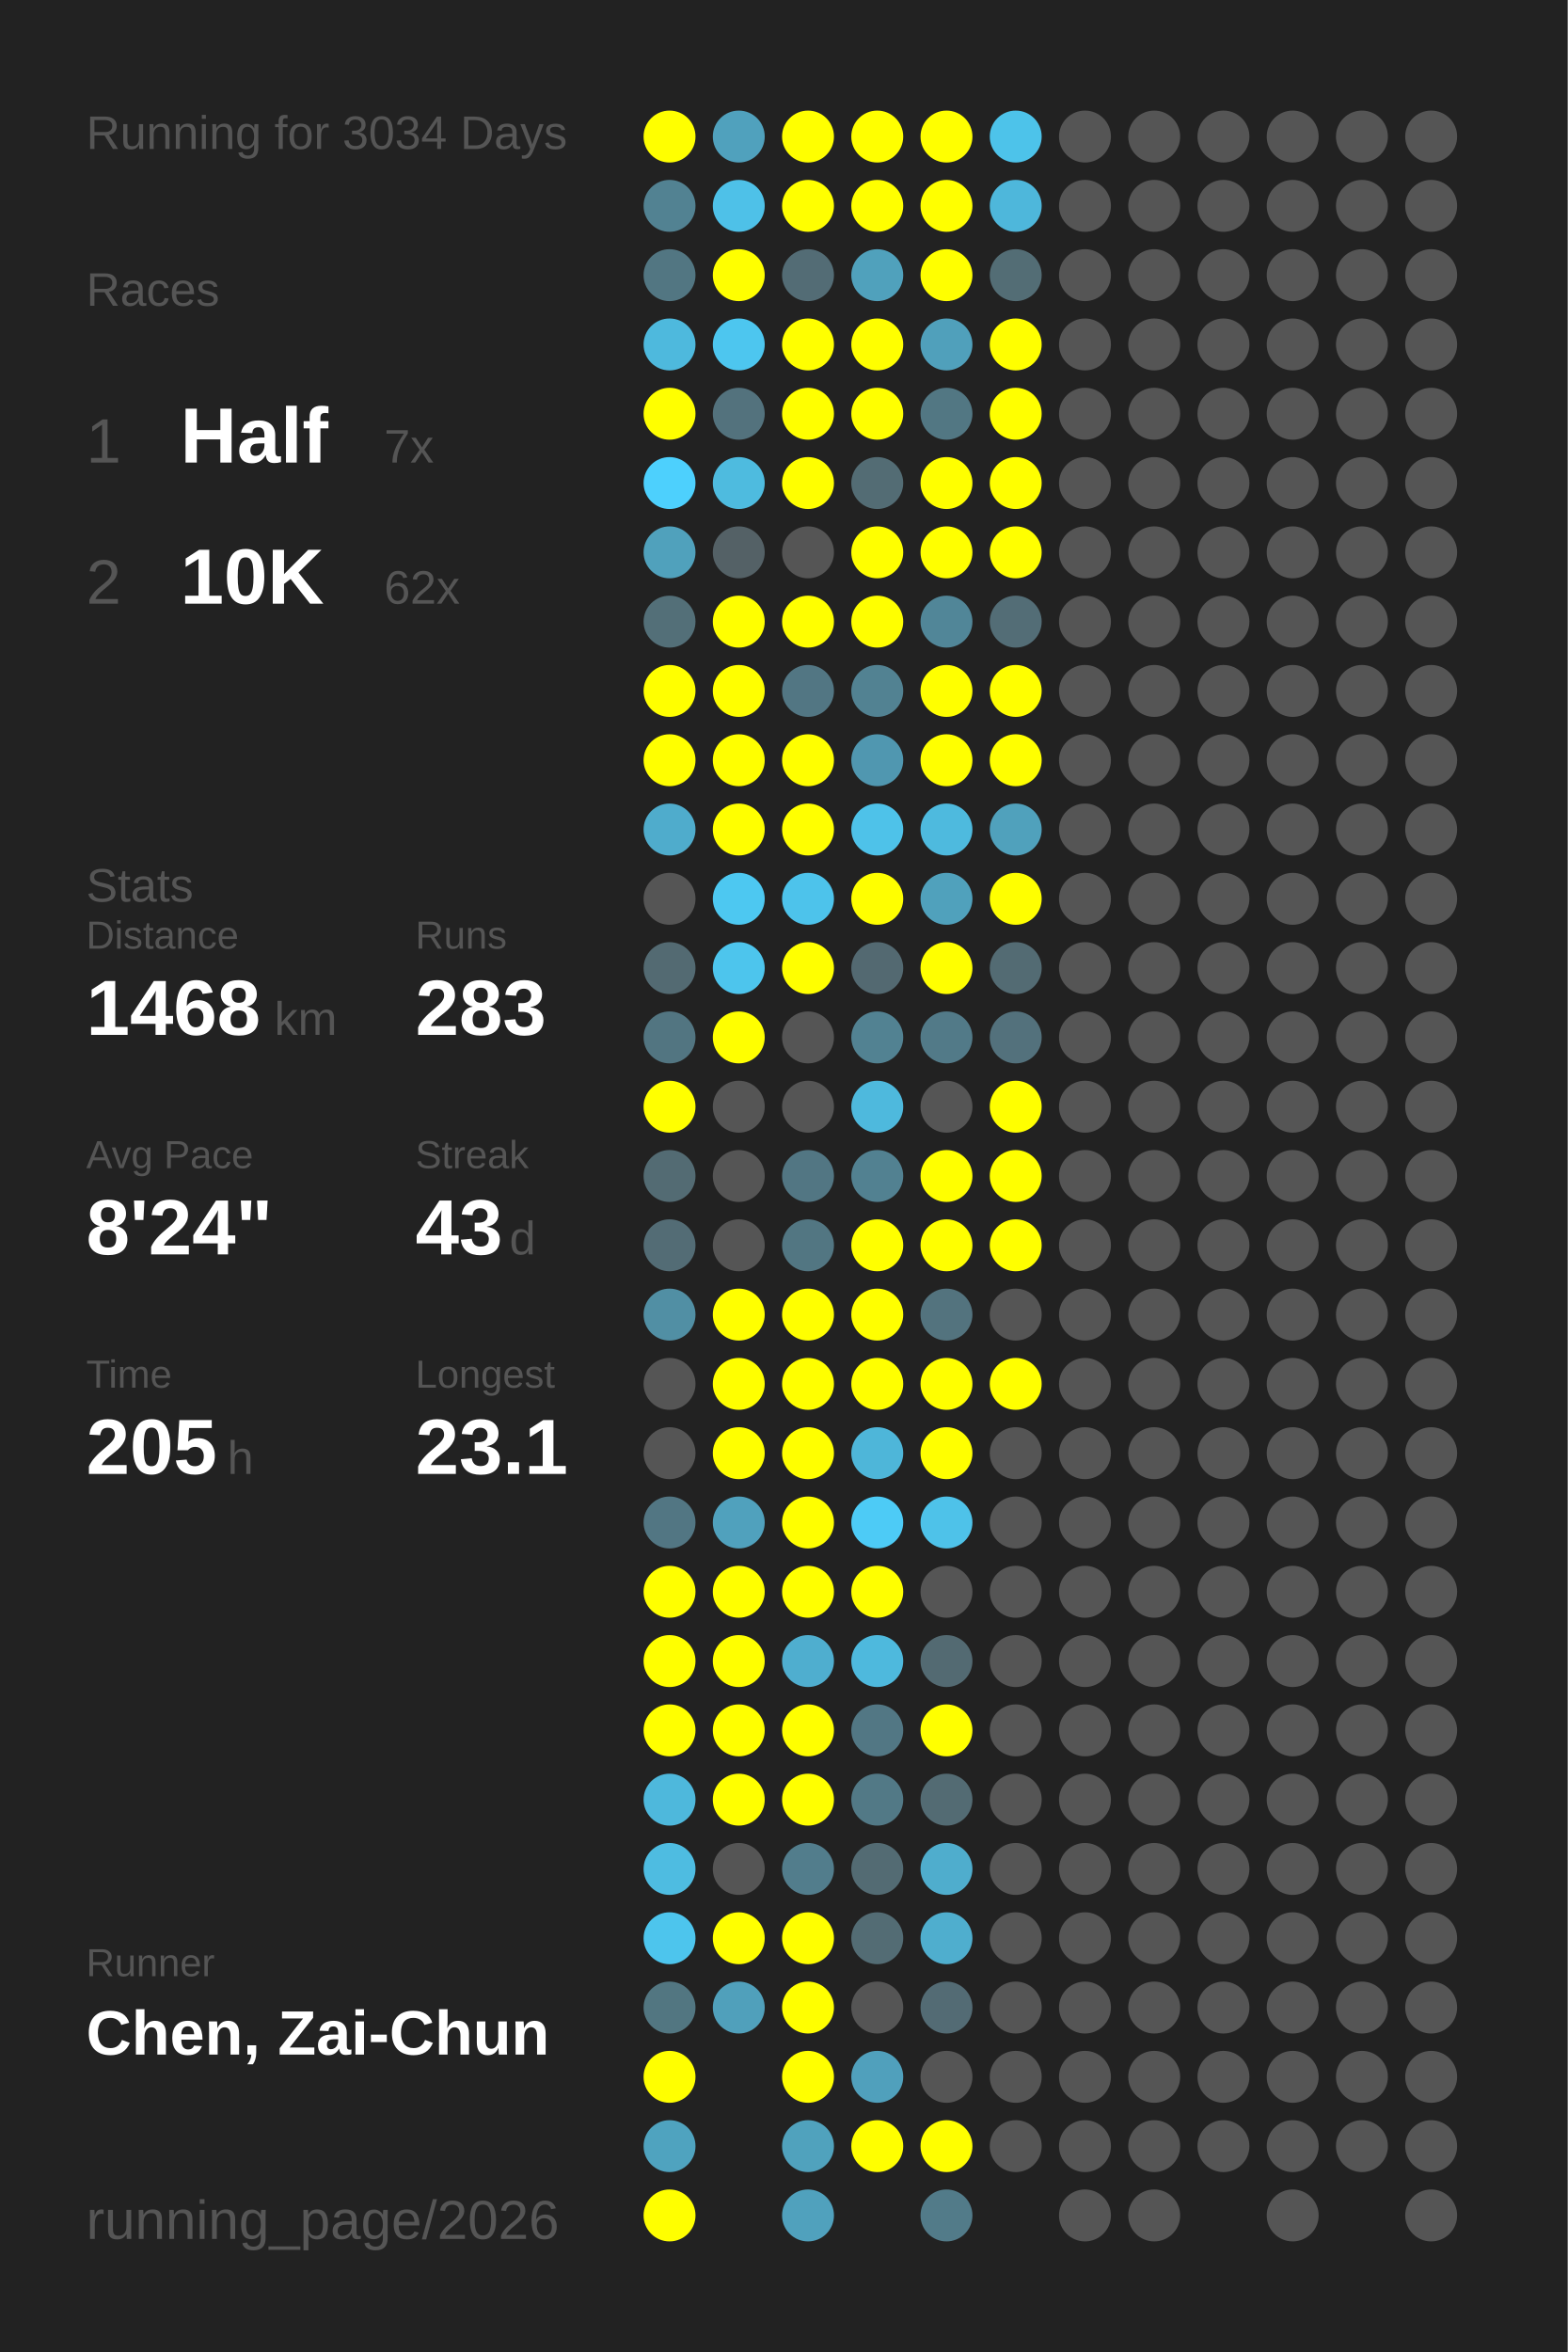
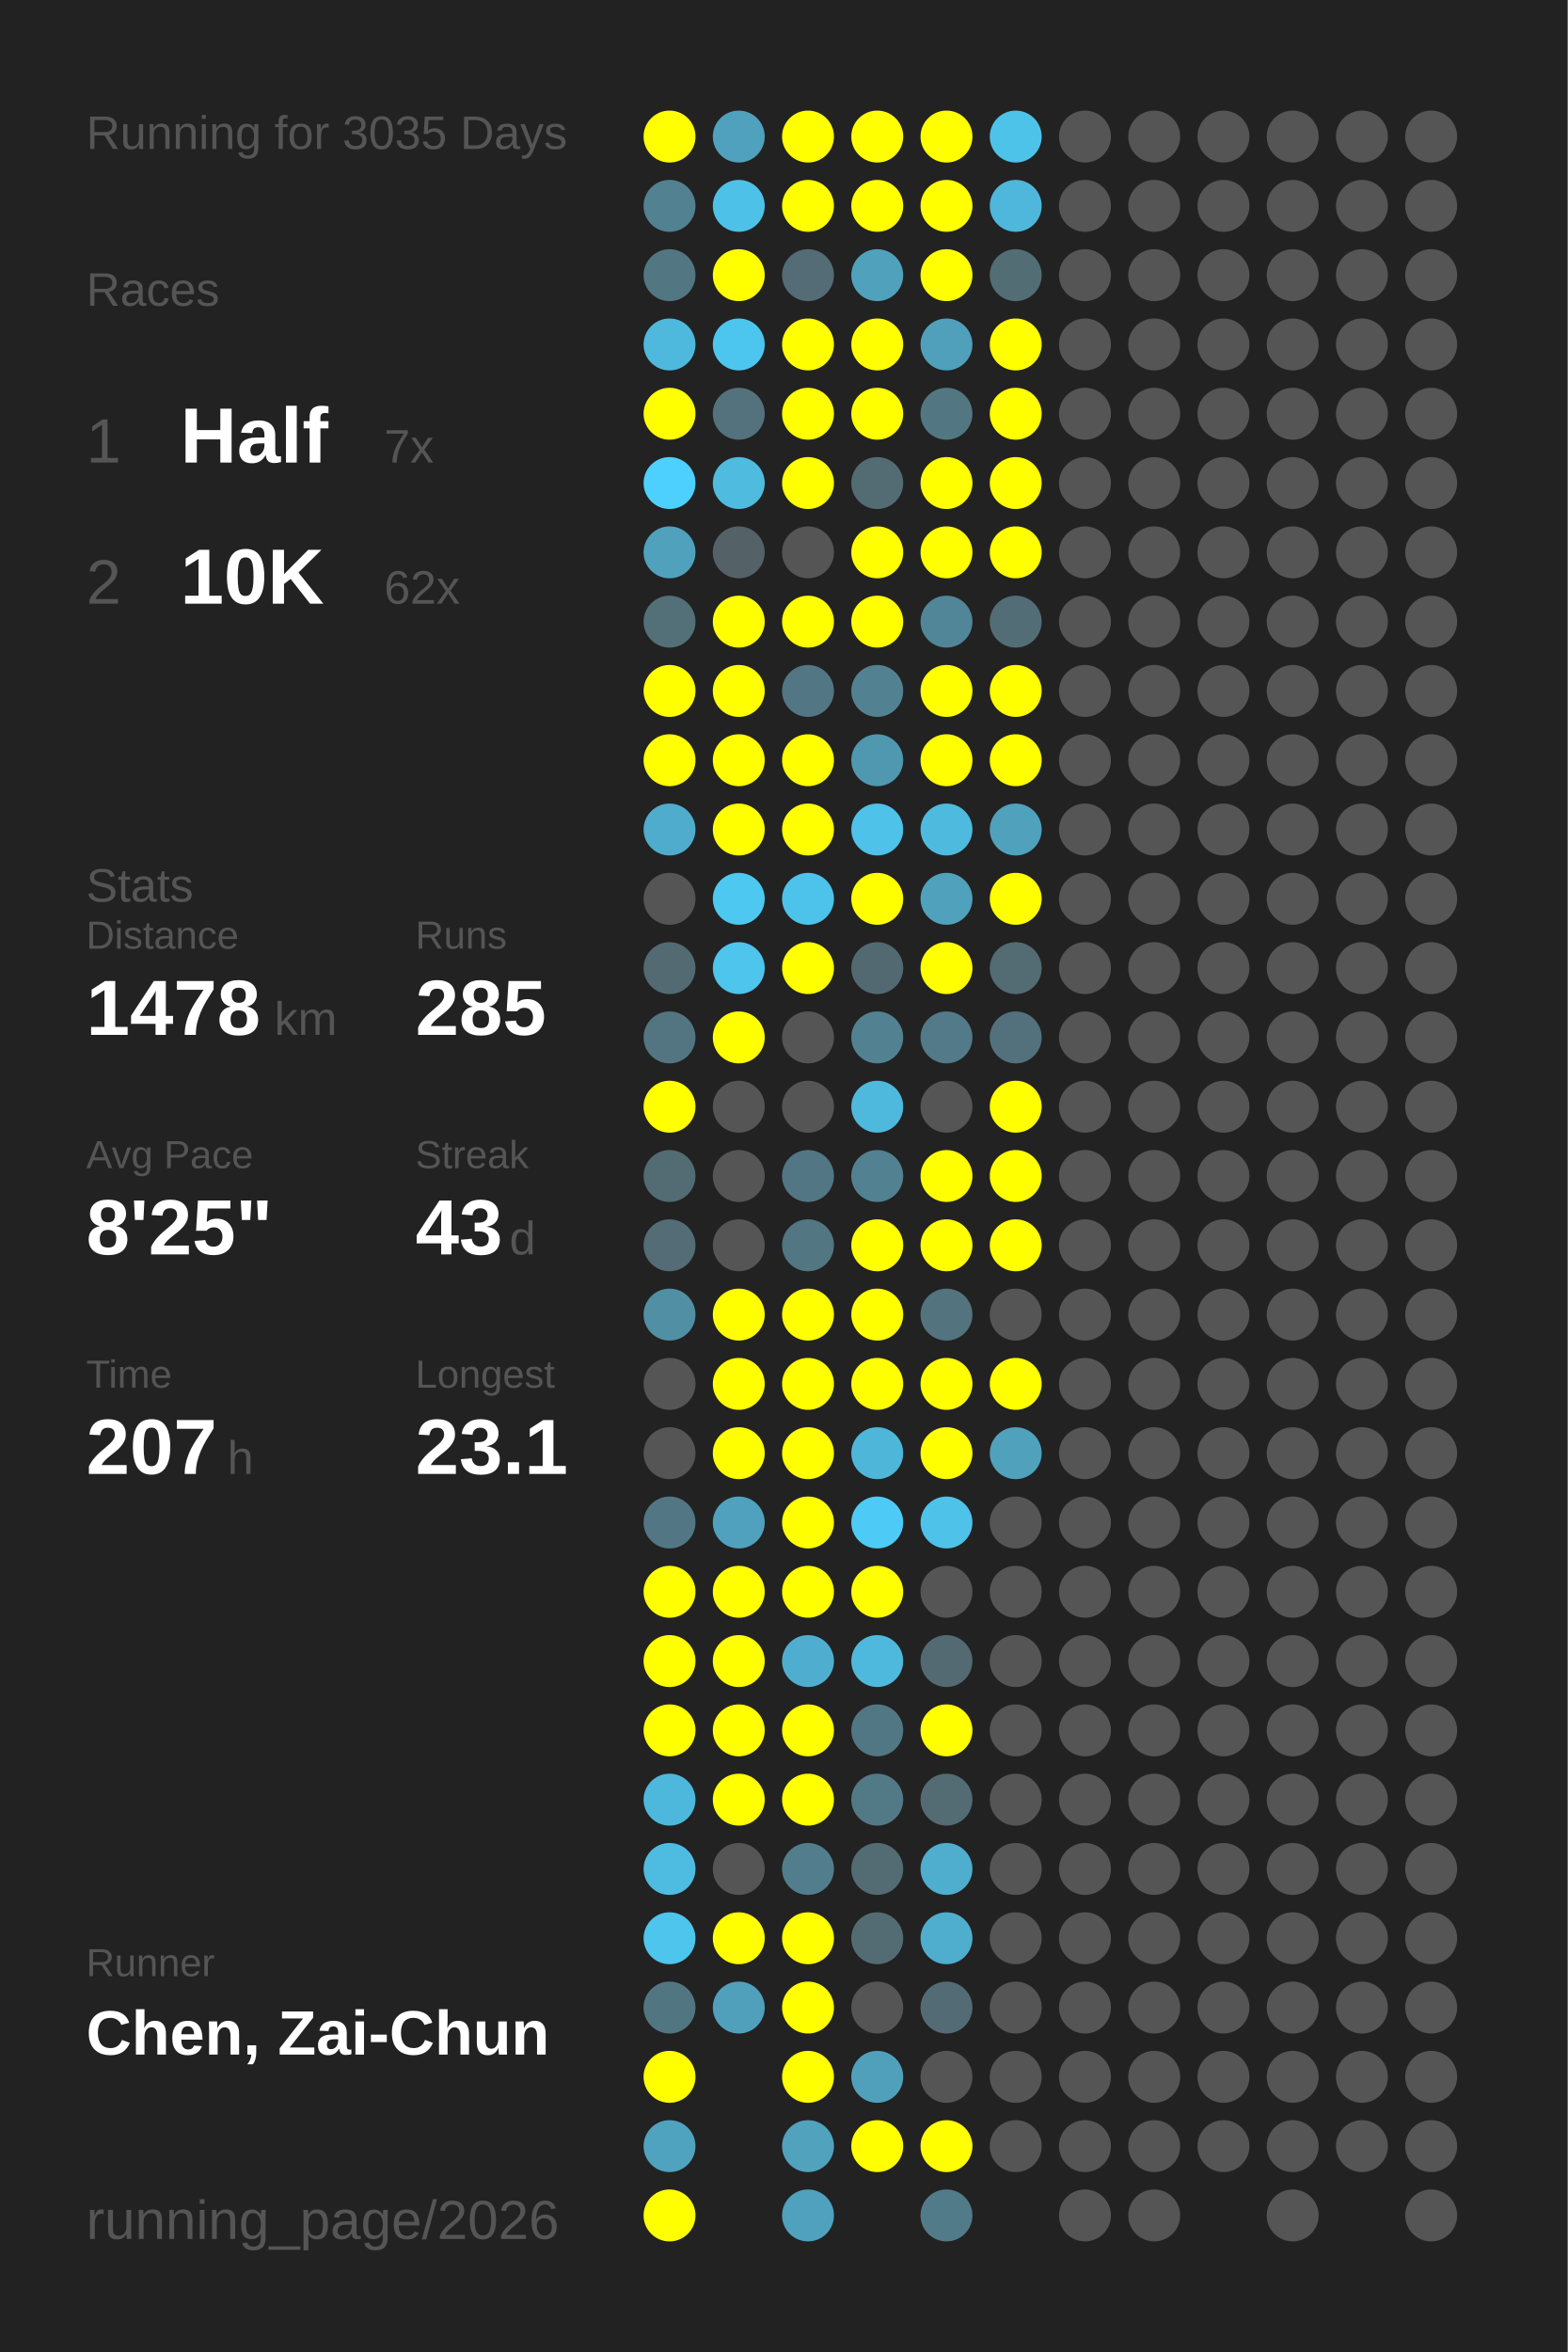
<svg xmlns="http://www.w3.org/2000/svg" baseProfile="full" height="300mm" version="1.1" viewBox="0,0,200,300" width="200mm">
  <defs />
  <rect fill="#222222" height="300" width="200" x="0" y="0" />
-   <text fill="#555555" style="font-size:6px; font-family:Arial;" x="11" y="19">Running for 3034 Days</text>
+   <text fill="#555555" style="font-size:6px; font-family:Arial;" x="11" y="19">Running for 3035 Days</text>
  <text fill="#555555" style="font-size:6px; font-family:Arial;" x="11" y="39">Races</text>
  <text fill="#555555" style="font-size:8px; font-family:Arial;" x="11" y="59">1</text>
  <text fill="#FFFFFF" style="font-size:10px; font-family:Arial; font-weight:bold;" x="23" y="59">Half</text>
  <text fill="#555555" style="font-size:6px; font-family:Arial;" x="49" y="59">7x</text>
  <text fill="#555555" style="font-size:8px; font-family:Arial;" x="11" y="77">2</text>
  <text fill="#FFFFFF" style="font-size:10px; font-family:Arial; font-weight:bold;" x="23" y="77">10K</text>
  <text fill="#555555" style="font-size:6px; font-family:Arial;" x="49" y="77">62x</text>
  <text fill="#555555" style="font-size:6px; font-family:Arial;" x="11" y="115">Stats</text>
  <text fill="#555555" style="font-size:5px; font-family:Arial;" x="11" y="121">Distance</text>
-   <text fill="#FFFFFF" style="font-size:10px; font-family:Arial; font-weight:bold;" x="11" y="132">1468</text>
+   <text fill="#FFFFFF" style="font-size:10px; font-family:Arial; font-weight:bold;" x="11" y="132">1478</text>
  <text fill="#555555" style="font-size:6px; font-family:Arial;" x="35" y="132">km</text>
  <text fill="#555555" style="font-size:5px; font-family:Arial;" x="53" y="121">Runs</text>
-   <text fill="#FFFFFF" style="font-size:10px; font-family:Arial; font-weight:bold;" x="53" y="132">283</text>
+   <text fill="#FFFFFF" style="font-size:10px; font-family:Arial; font-weight:bold;" x="53" y="132">285</text>
  <text fill="#555555" style="font-size:5px; font-family:Arial;" x="11" y="149">Avg Pace</text>
-   <text fill="#FFFFFF" style="font-size:10px; font-family:Arial; font-weight:bold;" x="11" y="160">8'24"</text>
+   <text fill="#FFFFFF" style="font-size:10px; font-family:Arial; font-weight:bold;" x="11" y="160">8'25"</text>
  <text fill="#555555" style="font-size:5px; font-family:Arial;" x="53" y="149">Streak</text>
  <text fill="#FFFFFF" style="font-size:10px; font-family:Arial; font-weight:bold;" x="53" y="160">43</text>
  <text fill="#555555" style="font-size:6px; font-family:Arial;" x="65" y="160">d</text>
  <text fill="#555555" style="font-size:5px; font-family:Arial;" x="11" y="177">Time</text>
-   <text fill="#FFFFFF" style="font-size:10px; font-family:Arial; font-weight:bold;" x="11" y="188">205</text>
+   <text fill="#FFFFFF" style="font-size:10px; font-family:Arial; font-weight:bold;" x="11" y="188">207</text>
  <text fill="#555555" style="font-size:6px; font-family:Arial;" x="29" y="188">h</text>
  <text fill="#555555" style="font-size:5px; font-family:Arial;" x="53" y="177">Longest</text>
  <text fill="#FFFFFF" style="font-size:10px; font-family:Arial; font-weight:bold;" x="53" y="188">23.1</text>
  <text fill="#555555" style="font-size:5px; font-family:Arial;" x="11" y="252.065">Runner</text>
  <text fill="#FFFFFF" style="font-size:8px; font-family:Arial; font-weight:bold;" x="11" y="262.065">Chen, Zai-Chun</text>
  <text fill="#555555" style="font-size:7px; font-family:Arial;" x="11" y="285.581">running_page/2026</text>
  <circle cx="85.417" cy="17.419" fill="#FFFF00" r="3.312" />
  <circle cx="85.417" cy="26.258" fill="#528292" r="3.312" />
  <circle cx="85.417" cy="35.097" fill="#527682" r="3.312" />
  <circle cx="85.417" cy="43.935" fill="#4eb9dd" r="3.312" />
  <circle cx="85.417" cy="52.774" fill="#FFFF00" r="3.312" />
  <circle cx="85.417" cy="61.613" fill="#4dd0fd" r="3.312" />
  <circle cx="85.417" cy="70.452" fill="#50a1bc" r="3.312" />
  <circle cx="85.417" cy="79.29" fill="#536f78" r="3.312" />
  <circle cx="85.417" cy="88.129" fill="#FFFF00" r="3.312" />
  <circle cx="85.417" cy="96.968" fill="#FFFF00" r="3.312" />
  <circle cx="85.417" cy="105.806" fill="#4faccc" r="3.312" />
  <circle cx="85.417" cy="114.645" fill="#555555" r="3.312" />
  <circle cx="85.417" cy="123.484" fill="#536a72" r="3.312" />
  <circle cx="85.417" cy="132.323" fill="#527581" r="3.312" />
  <circle cx="85.417" cy="141.161" fill="#FFFF00" r="3.312" />
  <circle cx="85.417" cy="150" fill="#536b73" r="3.312" />
  <circle cx="85.417" cy="158.839" fill="#536c75" r="3.312" />
  <circle cx="85.417" cy="167.677" fill="#518fa4" r="3.312" />
  <circle cx="85.417" cy="176.516" fill="#555555" r="3.312" />
  <circle cx="85.417" cy="185.355" fill="#555555" r="3.312" />
  <circle cx="85.417" cy="194.194" fill="#527683" r="3.312" />
  <circle cx="85.417" cy="203.032" fill="#FFFF00" r="3.312" />
  <circle cx="85.417" cy="211.871" fill="#FFFF00" r="3.312" />
  <circle cx="85.417" cy="220.71" fill="#FFFF00" r="3.312" />
  <circle cx="85.417" cy="229.548" fill="#4eb8dc" r="3.312" />
  <circle cx="85.417" cy="238.387" fill="#4ebce1" r="3.312" />
  <circle cx="85.417" cy="247.226" fill="#4dc5ed" r="3.312" />
  <circle cx="85.417" cy="256.065" fill="#527681" r="3.312" />
  <circle cx="85.417" cy="264.903" fill="#FFFF00" r="3.312" />
  <circle cx="85.417" cy="273.742" fill="#4fa3bf" r="3.312" />
  <circle cx="85.417" cy="282.581" fill="#FFFF00" r="3.312" />
  <circle cx="94.25" cy="17.419" fill="#50a1bd" r="3.312" />
  <circle cx="94.25" cy="26.258" fill="#4ec1e8" r="3.312" />
  <circle cx="94.25" cy="35.097" fill="#FFFF00" r="3.312" />
  <circle cx="94.25" cy="43.935" fill="#4dc6ef" r="3.312" />
  <circle cx="94.25" cy="52.774" fill="#53727d" r="3.312" />
  <circle cx="94.25" cy="61.613" fill="#4ebbdf" r="3.312" />
  <circle cx="94.25" cy="70.452" fill="#546166" r="3.312" />
  <circle cx="94.25" cy="79.29" fill="#FFFF00" r="3.312" />
  <circle cx="94.25" cy="88.129" fill="#FFFF00" r="3.312" />
  <circle cx="94.25" cy="96.968" fill="#FFFF00" r="3.312" />
  <circle cx="94.25" cy="105.806" fill="#FFFF00" r="3.312" />
  <circle cx="94.25" cy="114.645" fill="#4dc8f1" r="3.312" />
  <circle cx="94.25" cy="123.484" fill="#4dc5ed" r="3.312" />
  <circle cx="94.25" cy="132.323" fill="#FFFF00" r="3.312" />
  <circle cx="94.25" cy="141.161" fill="#555555" r="3.312" />
  <circle cx="94.25" cy="150" fill="#555555" r="3.312" />
  <circle cx="94.25" cy="158.839" fill="#555555" r="3.312" />
  <circle cx="94.25" cy="167.677" fill="#FFFF00" r="3.312" />
  <circle cx="94.25" cy="176.516" fill="#FFFF00" r="3.312" />
  <circle cx="94.25" cy="185.355" fill="#FFFF00" r="3.312" />
  <circle cx="94.25" cy="194.194" fill="#50a1bd" r="3.312" />
  <circle cx="94.25" cy="203.032" fill="#FFFF00" r="3.312" />
  <circle cx="94.25" cy="211.871" fill="#FFFF00" r="3.312" />
  <circle cx="94.25" cy="220.71" fill="#FFFF00" r="3.312" />
  <circle cx="94.25" cy="229.548" fill="#FFFF00" r="3.312" />
  <circle cx="94.25" cy="238.387" fill="#555555" r="3.312" />
  <circle cx="94.25" cy="247.226" fill="#FFFF00" r="3.312" />
  <circle cx="94.25" cy="256.065" fill="#50a0bb" r="3.312" />
  <circle cx="103.083" cy="17.419" fill="#FFFF00" r="3.312" />
  <circle cx="103.083" cy="26.258" fill="#FFFF00" r="3.312" />
  <circle cx="103.083" cy="35.097" fill="#536c75" r="3.312" />
  <circle cx="103.083" cy="43.935" fill="#FFFF00" r="3.312" />
  <circle cx="103.083" cy="52.774" fill="#FFFF00" r="3.312" />
  <circle cx="103.083" cy="61.613" fill="#FFFF00" r="3.312" />
  <circle cx="103.083" cy="70.452" fill="#555555" r="3.312" />
  <circle cx="103.083" cy="79.29" fill="#FFFF00" r="3.312" />
  <circle cx="103.083" cy="88.129" fill="#527683" r="3.312" />
  <circle cx="103.083" cy="96.968" fill="#FFFF00" r="3.312" />
  <circle cx="103.083" cy="105.806" fill="#FFFF00" r="3.312" />
  <circle cx="103.083" cy="114.645" fill="#4dc3eb" r="3.312" />
  <circle cx="103.083" cy="123.484" fill="#FFFF00" r="3.312" />
  <circle cx="103.083" cy="132.323" fill="#555555" r="3.312" />
  <circle cx="103.083" cy="141.161" fill="#555555" r="3.312" />
  <circle cx="103.083" cy="150" fill="#527683" r="3.312" />
  <circle cx="103.083" cy="158.839" fill="#527682" r="3.312" />
  <circle cx="103.083" cy="167.677" fill="#FFFF00" r="3.312" />
  <circle cx="103.083" cy="176.516" fill="#FFFF00" r="3.312" />
  <circle cx="103.083" cy="185.355" fill="#FFFF00" r="3.312" />
  <circle cx="103.083" cy="194.194" fill="#FFFF00" r="3.312" />
  <circle cx="103.083" cy="203.032" fill="#FFFF00" r="3.312" />
  <circle cx="103.083" cy="211.871" fill="#4faecf" r="3.312" />
  <circle cx="103.083" cy="220.71" fill="#FFFF00" r="3.312" />
  <circle cx="103.083" cy="229.548" fill="#FFFF00" r="3.312" />
  <circle cx="103.083" cy="238.387" fill="#527d8c" r="3.312" />
  <circle cx="103.083" cy="247.226" fill="#FFFF00" r="3.312" />
  <circle cx="103.083" cy="256.065" fill="#FFFF00" r="3.312" />
  <circle cx="103.083" cy="264.903" fill="#FFFF00" r="3.312" />
  <circle cx="103.083" cy="273.742" fill="#50a2bd" r="3.312" />
  <circle cx="103.083" cy="282.581" fill="#50a1bd" r="3.312" />
  <circle cx="111.917" cy="17.419" fill="#FFFF00" r="3.312" />
  <circle cx="111.917" cy="26.258" fill="#FFFF00" r="3.312" />
  <circle cx="111.917" cy="35.097" fill="#50a1bc" r="3.312" />
  <circle cx="111.917" cy="43.935" fill="#FFFF00" r="3.312" />
  <circle cx="111.917" cy="52.774" fill="#FFFF00" r="3.312" />
  <circle cx="111.917" cy="61.613" fill="#536c74" r="3.312" />
  <circle cx="111.917" cy="70.452" fill="#FFFF00" r="3.312" />
  <circle cx="111.917" cy="79.29" fill="#FFFF00" r="3.312" />
  <circle cx="111.917" cy="88.129" fill="#528292" r="3.312" />
  <circle cx="111.917" cy="96.968" fill="#5097b0" r="3.312" />
  <circle cx="111.917" cy="105.806" fill="#4ec2e9" r="3.312" />
  <circle cx="111.917" cy="114.645" fill="#FFFF00" r="3.312" />
  <circle cx="111.917" cy="123.484" fill="#536971" r="3.312" />
  <circle cx="111.917" cy="132.323" fill="#528292" r="3.312" />
  <circle cx="111.917" cy="141.161" fill="#4eb9dd" r="3.312" />
  <circle cx="111.917" cy="150" fill="#528191" r="3.312" />
  <circle cx="111.917" cy="158.839" fill="#FFFF00" r="3.312" />
  <circle cx="111.917" cy="167.677" fill="#FFFF00" r="3.312" />
  <circle cx="111.917" cy="176.516" fill="#FFFF00" r="3.312" />
  <circle cx="111.917" cy="185.355" fill="#4eb6d9" r="3.312" />
  <circle cx="111.917" cy="194.194" fill="#4dcbf6" r="3.312" />
  <circle cx="111.917" cy="203.032" fill="#FFFF00" r="3.312" />
  <circle cx="111.917" cy="211.871" fill="#4eb9dd" r="3.312" />
  <circle cx="111.917" cy="220.71" fill="#527784" r="3.312" />
  <circle cx="111.917" cy="229.548" fill="#527986" r="3.312" />
  <circle cx="111.917" cy="238.387" fill="#536b73" r="3.312" />
  <circle cx="111.917" cy="247.226" fill="#536c74" r="3.312" />
  <circle cx="111.917" cy="256.065" fill="#555555" r="3.312" />
  <circle cx="111.917" cy="264.903" fill="#50a0bc" r="3.312" />
  <circle cx="111.917" cy="273.742" fill="#FFFF00" r="3.312" />
  <circle cx="120.75" cy="17.419" fill="#FFFF00" r="3.312" />
  <circle cx="120.75" cy="26.258" fill="#FFFF00" r="3.312" />
  <circle cx="120.75" cy="35.097" fill="#FFFF00" r="3.312" />
  <circle cx="120.75" cy="43.935" fill="#50a0bb" r="3.312" />
  <circle cx="120.75" cy="52.774" fill="#527783" r="3.312" />
  <circle cx="120.75" cy="61.613" fill="#FFFF00" r="3.312" />
  <circle cx="120.75" cy="70.452" fill="#FFFF00" r="3.312" />
  <circle cx="120.75" cy="79.29" fill="#518698" r="3.312" />
  <circle cx="120.75" cy="88.129" fill="#FFFF00" r="3.312" />
  <circle cx="120.75" cy="96.968" fill="#FFFF00" r="3.312" />
  <circle cx="120.75" cy="105.806" fill="#4ebade" r="3.312" />
  <circle cx="120.75" cy="114.645" fill="#50a1bc" r="3.312" />
  <circle cx="120.75" cy="123.484" fill="#FFFF00" r="3.312" />
  <circle cx="120.75" cy="132.323" fill="#527a88" r="3.312" />
  <circle cx="120.75" cy="141.161" fill="#555555" r="3.312" />
  <circle cx="120.75" cy="150" fill="#FFFF00" r="3.312" />
  <circle cx="120.75" cy="158.839" fill="#FFFF00" r="3.312" />
  <circle cx="120.75" cy="167.677" fill="#53737e" r="3.312" />
  <circle cx="120.75" cy="176.516" fill="#FFFF00" r="3.312" />
  <circle cx="120.75" cy="185.355" fill="#FFFF00" r="3.312" />
  <circle cx="120.75" cy="194.194" fill="#4ec2e9" r="3.312" />
  <circle cx="120.75" cy="203.032" fill="#555555" r="3.312" />
  <circle cx="120.75" cy="211.871" fill="#536a72" r="3.312" />
  <circle cx="120.75" cy="220.71" fill="#FFFF00" r="3.312" />
  <circle cx="120.75" cy="229.548" fill="#536b73" r="3.312" />
  <circle cx="120.75" cy="238.387" fill="#4fadcd" r="3.312" />
  <circle cx="120.75" cy="247.226" fill="#4faece" r="3.312" />
  <circle cx="120.75" cy="256.065" fill="#536b74" r="3.312" />
  <circle cx="120.75" cy="264.903" fill="#555555" r="3.312" />
  <circle cx="120.75" cy="273.742" fill="#FFFF00" r="3.312" />
  <circle cx="120.75" cy="282.581" fill="#527b89" r="3.312" />
  <circle cx="129.583" cy="17.419" fill="#4dc3ea" r="3.312" />
  <circle cx="129.583" cy="26.258" fill="#4eb7db" r="3.312" />
  <circle cx="129.583" cy="35.097" fill="#536d75" r="3.312" />
  <circle cx="129.583" cy="43.935" fill="#FFFF00" r="3.312" />
  <circle cx="129.583" cy="52.774" fill="#FFFF00" r="3.312" />
  <circle cx="129.583" cy="61.613" fill="#FFFF00" r="3.312" />
  <circle cx="129.583" cy="70.452" fill="#FFFF00" r="3.312" />
  <circle cx="129.583" cy="79.29" fill="#536d76" r="3.312" />
  <circle cx="129.583" cy="88.129" fill="#FFFF00" r="3.312" />
  <circle cx="129.583" cy="96.968" fill="#FFFF00" r="3.312" />
  <circle cx="129.583" cy="105.806" fill="#50a1bc" r="3.312" />
  <circle cx="129.583" cy="114.645" fill="#FFFF00" r="3.312" />
  <circle cx="129.583" cy="123.484" fill="#536b73" r="3.312" />
  <circle cx="129.583" cy="132.323" fill="#53717c" r="3.312" />
  <circle cx="129.583" cy="141.161" fill="#FFFF00" r="3.312" />
  <circle cx="129.583" cy="150" fill="#FFFF00" r="3.312" />
  <circle cx="129.583" cy="158.839" fill="#FFFF00" r="3.312" />
  <circle cx="129.583" cy="167.677" fill="#555555" r="3.312" />
  <circle cx="129.583" cy="176.516" fill="#FFFF00" r="3.312" />
-   <circle cx="129.583" cy="185.355" fill="#555555" r="3.312" />
+   <circle cx="129.583" cy="185.355" fill="#50a1bc" r="3.312" />
  <circle cx="129.583" cy="194.194" fill="#555555" r="3.312" />
  <circle cx="129.583" cy="203.032" fill="#555555" r="3.312" />
  <circle cx="129.583" cy="211.871" fill="#555555" r="3.312" />
  <circle cx="129.583" cy="220.71" fill="#555555" r="3.312" />
  <circle cx="129.583" cy="229.548" fill="#555555" r="3.312" />
  <circle cx="129.583" cy="238.387" fill="#555555" r="3.312" />
  <circle cx="129.583" cy="247.226" fill="#555555" r="3.312" />
  <circle cx="129.583" cy="256.065" fill="#555555" r="3.312" />
  <circle cx="129.583" cy="264.903" fill="#555555" r="3.312" />
  <circle cx="129.583" cy="273.742" fill="#555555" r="3.312" />
  <circle cx="138.417" cy="17.419" fill="#555555" r="3.312" />
  <circle cx="138.417" cy="26.258" fill="#555555" r="3.312" />
  <circle cx="138.417" cy="35.097" fill="#555555" r="3.312" />
  <circle cx="138.417" cy="43.935" fill="#555555" r="3.312" />
  <circle cx="138.417" cy="52.774" fill="#555555" r="3.312" />
  <circle cx="138.417" cy="61.613" fill="#555555" r="3.312" />
  <circle cx="138.417" cy="70.452" fill="#555555" r="3.312" />
  <circle cx="138.417" cy="79.29" fill="#555555" r="3.312" />
  <circle cx="138.417" cy="88.129" fill="#555555" r="3.312" />
  <circle cx="138.417" cy="96.968" fill="#555555" r="3.312" />
  <circle cx="138.417" cy="105.806" fill="#555555" r="3.312" />
  <circle cx="138.417" cy="114.645" fill="#555555" r="3.312" />
  <circle cx="138.417" cy="123.484" fill="#555555" r="3.312" />
  <circle cx="138.417" cy="132.323" fill="#555555" r="3.312" />
  <circle cx="138.417" cy="141.161" fill="#555555" r="3.312" />
  <circle cx="138.417" cy="150" fill="#555555" r="3.312" />
  <circle cx="138.417" cy="158.839" fill="#555555" r="3.312" />
  <circle cx="138.417" cy="167.677" fill="#555555" r="3.312" />
  <circle cx="138.417" cy="176.516" fill="#555555" r="3.312" />
  <circle cx="138.417" cy="185.355" fill="#555555" r="3.312" />
  <circle cx="138.417" cy="194.194" fill="#555555" r="3.312" />
  <circle cx="138.417" cy="203.032" fill="#555555" r="3.312" />
  <circle cx="138.417" cy="211.871" fill="#555555" r="3.312" />
  <circle cx="138.417" cy="220.71" fill="#555555" r="3.312" />
  <circle cx="138.417" cy="229.548" fill="#555555" r="3.312" />
  <circle cx="138.417" cy="238.387" fill="#555555" r="3.312" />
  <circle cx="138.417" cy="247.226" fill="#555555" r="3.312" />
  <circle cx="138.417" cy="256.065" fill="#555555" r="3.312" />
  <circle cx="138.417" cy="264.903" fill="#555555" r="3.312" />
  <circle cx="138.417" cy="273.742" fill="#555555" r="3.312" />
  <circle cx="138.417" cy="282.581" fill="#555555" r="3.312" />
  <circle cx="147.25" cy="17.419" fill="#555555" r="3.312" />
  <circle cx="147.25" cy="26.258" fill="#555555" r="3.312" />
  <circle cx="147.25" cy="35.097" fill="#555555" r="3.312" />
  <circle cx="147.25" cy="43.935" fill="#555555" r="3.312" />
  <circle cx="147.25" cy="52.774" fill="#555555" r="3.312" />
  <circle cx="147.25" cy="61.613" fill="#555555" r="3.312" />
  <circle cx="147.25" cy="70.452" fill="#555555" r="3.312" />
  <circle cx="147.25" cy="79.29" fill="#555555" r="3.312" />
  <circle cx="147.25" cy="88.129" fill="#555555" r="3.312" />
  <circle cx="147.25" cy="96.968" fill="#555555" r="3.312" />
  <circle cx="147.25" cy="105.806" fill="#555555" r="3.312" />
  <circle cx="147.25" cy="114.645" fill="#555555" r="3.312" />
  <circle cx="147.25" cy="123.484" fill="#555555" r="3.312" />
  <circle cx="147.25" cy="132.323" fill="#555555" r="3.312" />
  <circle cx="147.25" cy="141.161" fill="#555555" r="3.312" />
  <circle cx="147.25" cy="150" fill="#555555" r="3.312" />
  <circle cx="147.25" cy="158.839" fill="#555555" r="3.312" />
  <circle cx="147.25" cy="167.677" fill="#555555" r="3.312" />
  <circle cx="147.25" cy="176.516" fill="#555555" r="3.312" />
  <circle cx="147.25" cy="185.355" fill="#555555" r="3.312" />
  <circle cx="147.25" cy="194.194" fill="#555555" r="3.312" />
  <circle cx="147.25" cy="203.032" fill="#555555" r="3.312" />
  <circle cx="147.25" cy="211.871" fill="#555555" r="3.312" />
  <circle cx="147.25" cy="220.71" fill="#555555" r="3.312" />
  <circle cx="147.25" cy="229.548" fill="#555555" r="3.312" />
  <circle cx="147.25" cy="238.387" fill="#555555" r="3.312" />
  <circle cx="147.25" cy="247.226" fill="#555555" r="3.312" />
  <circle cx="147.25" cy="256.065" fill="#555555" r="3.312" />
  <circle cx="147.25" cy="264.903" fill="#555555" r="3.312" />
  <circle cx="147.25" cy="273.742" fill="#555555" r="3.312" />
  <circle cx="147.25" cy="282.581" fill="#555555" r="3.312" />
  <circle cx="156.083" cy="17.419" fill="#555555" r="3.312" />
  <circle cx="156.083" cy="26.258" fill="#555555" r="3.312" />
  <circle cx="156.083" cy="35.097" fill="#555555" r="3.312" />
  <circle cx="156.083" cy="43.935" fill="#555555" r="3.312" />
  <circle cx="156.083" cy="52.774" fill="#555555" r="3.312" />
  <circle cx="156.083" cy="61.613" fill="#555555" r="3.312" />
  <circle cx="156.083" cy="70.452" fill="#555555" r="3.312" />
  <circle cx="156.083" cy="79.29" fill="#555555" r="3.312" />
  <circle cx="156.083" cy="88.129" fill="#555555" r="3.312" />
  <circle cx="156.083" cy="96.968" fill="#555555" r="3.312" />
  <circle cx="156.083" cy="105.806" fill="#555555" r="3.312" />
  <circle cx="156.083" cy="114.645" fill="#555555" r="3.312" />
  <circle cx="156.083" cy="123.484" fill="#555555" r="3.312" />
  <circle cx="156.083" cy="132.323" fill="#555555" r="3.312" />
  <circle cx="156.083" cy="141.161" fill="#555555" r="3.312" />
  <circle cx="156.083" cy="150" fill="#555555" r="3.312" />
  <circle cx="156.083" cy="158.839" fill="#555555" r="3.312" />
  <circle cx="156.083" cy="167.677" fill="#555555" r="3.312" />
  <circle cx="156.083" cy="176.516" fill="#555555" r="3.312" />
  <circle cx="156.083" cy="185.355" fill="#555555" r="3.312" />
  <circle cx="156.083" cy="194.194" fill="#555555" r="3.312" />
  <circle cx="156.083" cy="203.032" fill="#555555" r="3.312" />
  <circle cx="156.083" cy="211.871" fill="#555555" r="3.312" />
  <circle cx="156.083" cy="220.71" fill="#555555" r="3.312" />
  <circle cx="156.083" cy="229.548" fill="#555555" r="3.312" />
  <circle cx="156.083" cy="238.387" fill="#555555" r="3.312" />
  <circle cx="156.083" cy="247.226" fill="#555555" r="3.312" />
  <circle cx="156.083" cy="256.065" fill="#555555" r="3.312" />
  <circle cx="156.083" cy="264.903" fill="#555555" r="3.312" />
  <circle cx="156.083" cy="273.742" fill="#555555" r="3.312" />
  <circle cx="164.917" cy="17.419" fill="#555555" r="3.312" />
  <circle cx="164.917" cy="26.258" fill="#555555" r="3.312" />
  <circle cx="164.917" cy="35.097" fill="#555555" r="3.312" />
  <circle cx="164.917" cy="43.935" fill="#555555" r="3.312" />
  <circle cx="164.917" cy="52.774" fill="#555555" r="3.312" />
  <circle cx="164.917" cy="61.613" fill="#555555" r="3.312" />
  <circle cx="164.917" cy="70.452" fill="#555555" r="3.312" />
  <circle cx="164.917" cy="79.29" fill="#555555" r="3.312" />
  <circle cx="164.917" cy="88.129" fill="#555555" r="3.312" />
  <circle cx="164.917" cy="96.968" fill="#555555" r="3.312" />
  <circle cx="164.917" cy="105.806" fill="#555555" r="3.312" />
  <circle cx="164.917" cy="114.645" fill="#555555" r="3.312" />
  <circle cx="164.917" cy="123.484" fill="#555555" r="3.312" />
  <circle cx="164.917" cy="132.323" fill="#555555" r="3.312" />
  <circle cx="164.917" cy="141.161" fill="#555555" r="3.312" />
  <circle cx="164.917" cy="150" fill="#555555" r="3.312" />
  <circle cx="164.917" cy="158.839" fill="#555555" r="3.312" />
  <circle cx="164.917" cy="167.677" fill="#555555" r="3.312" />
  <circle cx="164.917" cy="176.516" fill="#555555" r="3.312" />
  <circle cx="164.917" cy="185.355" fill="#555555" r="3.312" />
  <circle cx="164.917" cy="194.194" fill="#555555" r="3.312" />
  <circle cx="164.917" cy="203.032" fill="#555555" r="3.312" />
  <circle cx="164.917" cy="211.871" fill="#555555" r="3.312" />
  <circle cx="164.917" cy="220.71" fill="#555555" r="3.312" />
  <circle cx="164.917" cy="229.548" fill="#555555" r="3.312" />
  <circle cx="164.917" cy="238.387" fill="#555555" r="3.312" />
  <circle cx="164.917" cy="247.226" fill="#555555" r="3.312" />
  <circle cx="164.917" cy="256.065" fill="#555555" r="3.312" />
  <circle cx="164.917" cy="264.903" fill="#555555" r="3.312" />
  <circle cx="164.917" cy="273.742" fill="#555555" r="3.312" />
  <circle cx="164.917" cy="282.581" fill="#555555" r="3.312" />
  <circle cx="173.75" cy="17.419" fill="#555555" r="3.312" />
  <circle cx="173.75" cy="26.258" fill="#555555" r="3.312" />
  <circle cx="173.75" cy="35.097" fill="#555555" r="3.312" />
  <circle cx="173.75" cy="43.935" fill="#555555" r="3.312" />
  <circle cx="173.75" cy="52.774" fill="#555555" r="3.312" />
  <circle cx="173.75" cy="61.613" fill="#555555" r="3.312" />
  <circle cx="173.75" cy="70.452" fill="#555555" r="3.312" />
  <circle cx="173.75" cy="79.29" fill="#555555" r="3.312" />
  <circle cx="173.75" cy="88.129" fill="#555555" r="3.312" />
  <circle cx="173.75" cy="96.968" fill="#555555" r="3.312" />
  <circle cx="173.75" cy="105.806" fill="#555555" r="3.312" />
  <circle cx="173.75" cy="114.645" fill="#555555" r="3.312" />
  <circle cx="173.75" cy="123.484" fill="#555555" r="3.312" />
  <circle cx="173.75" cy="132.323" fill="#555555" r="3.312" />
  <circle cx="173.75" cy="141.161" fill="#555555" r="3.312" />
  <circle cx="173.75" cy="150" fill="#555555" r="3.312" />
  <circle cx="173.75" cy="158.839" fill="#555555" r="3.312" />
  <circle cx="173.75" cy="167.677" fill="#555555" r="3.312" />
  <circle cx="173.75" cy="176.516" fill="#555555" r="3.312" />
  <circle cx="173.75" cy="185.355" fill="#555555" r="3.312" />
  <circle cx="173.75" cy="194.194" fill="#555555" r="3.312" />
  <circle cx="173.75" cy="203.032" fill="#555555" r="3.312" />
  <circle cx="173.75" cy="211.871" fill="#555555" r="3.312" />
  <circle cx="173.75" cy="220.71" fill="#555555" r="3.312" />
  <circle cx="173.75" cy="229.548" fill="#555555" r="3.312" />
  <circle cx="173.75" cy="238.387" fill="#555555" r="3.312" />
  <circle cx="173.75" cy="247.226" fill="#555555" r="3.312" />
  <circle cx="173.75" cy="256.065" fill="#555555" r="3.312" />
  <circle cx="173.75" cy="264.903" fill="#555555" r="3.312" />
  <circle cx="173.75" cy="273.742" fill="#555555" r="3.312" />
  <circle cx="182.583" cy="17.419" fill="#555555" r="3.312" />
  <circle cx="182.583" cy="26.258" fill="#555555" r="3.312" />
  <circle cx="182.583" cy="35.097" fill="#555555" r="3.312" />
  <circle cx="182.583" cy="43.935" fill="#555555" r="3.312" />
  <circle cx="182.583" cy="52.774" fill="#555555" r="3.312" />
  <circle cx="182.583" cy="61.613" fill="#555555" r="3.312" />
  <circle cx="182.583" cy="70.452" fill="#555555" r="3.312" />
  <circle cx="182.583" cy="79.29" fill="#555555" r="3.312" />
  <circle cx="182.583" cy="88.129" fill="#555555" r="3.312" />
  <circle cx="182.583" cy="96.968" fill="#555555" r="3.312" />
  <circle cx="182.583" cy="105.806" fill="#555555" r="3.312" />
  <circle cx="182.583" cy="114.645" fill="#555555" r="3.312" />
  <circle cx="182.583" cy="123.484" fill="#555555" r="3.312" />
  <circle cx="182.583" cy="132.323" fill="#555555" r="3.312" />
  <circle cx="182.583" cy="141.161" fill="#555555" r="3.312" />
  <circle cx="182.583" cy="150" fill="#555555" r="3.312" />
  <circle cx="182.583" cy="158.839" fill="#555555" r="3.312" />
  <circle cx="182.583" cy="167.677" fill="#555555" r="3.312" />
  <circle cx="182.583" cy="176.516" fill="#555555" r="3.312" />
  <circle cx="182.583" cy="185.355" fill="#555555" r="3.312" />
  <circle cx="182.583" cy="194.194" fill="#555555" r="3.312" />
  <circle cx="182.583" cy="203.032" fill="#555555" r="3.312" />
  <circle cx="182.583" cy="211.871" fill="#555555" r="3.312" />
  <circle cx="182.583" cy="220.71" fill="#555555" r="3.312" />
  <circle cx="182.583" cy="229.548" fill="#555555" r="3.312" />
  <circle cx="182.583" cy="238.387" fill="#555555" r="3.312" />
  <circle cx="182.583" cy="247.226" fill="#555555" r="3.312" />
  <circle cx="182.583" cy="256.065" fill="#555555" r="3.312" />
  <circle cx="182.583" cy="264.903" fill="#555555" r="3.312" />
  <circle cx="182.583" cy="273.742" fill="#555555" r="3.312" />
  <circle cx="182.583" cy="282.581" fill="#555555" r="3.312" />
</svg>
